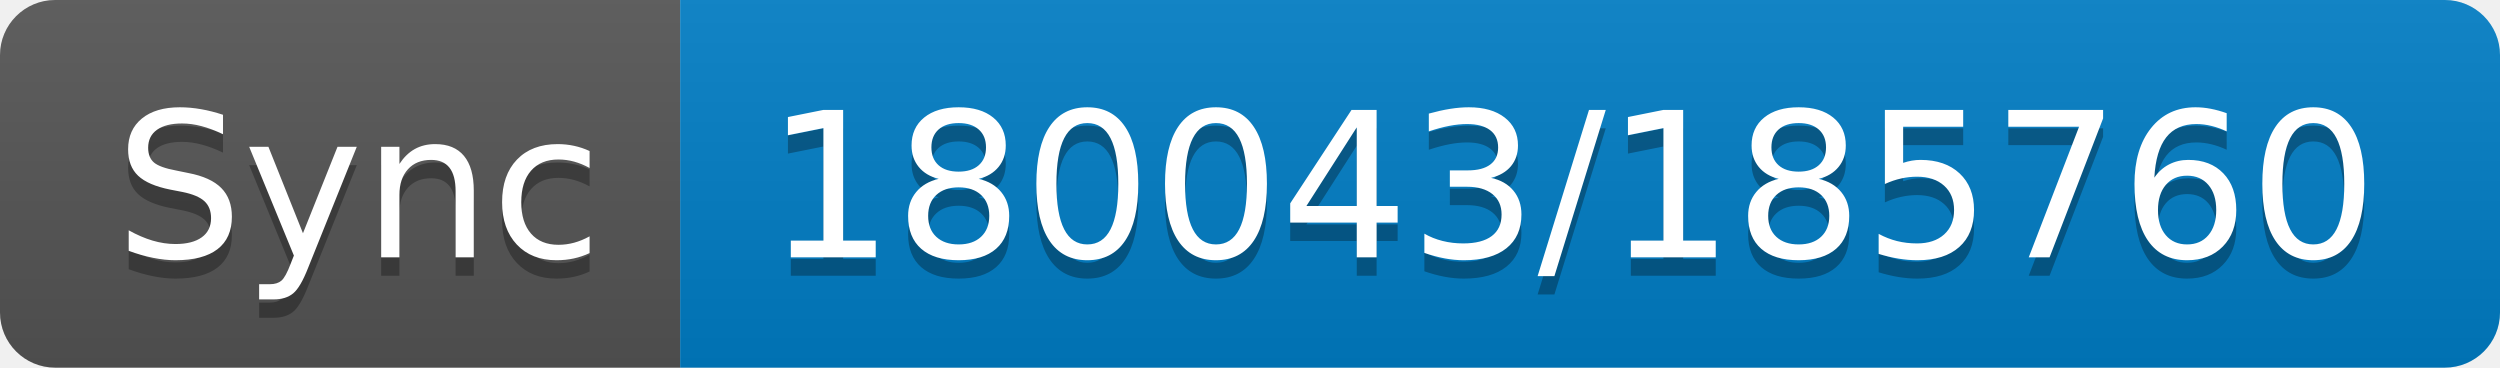
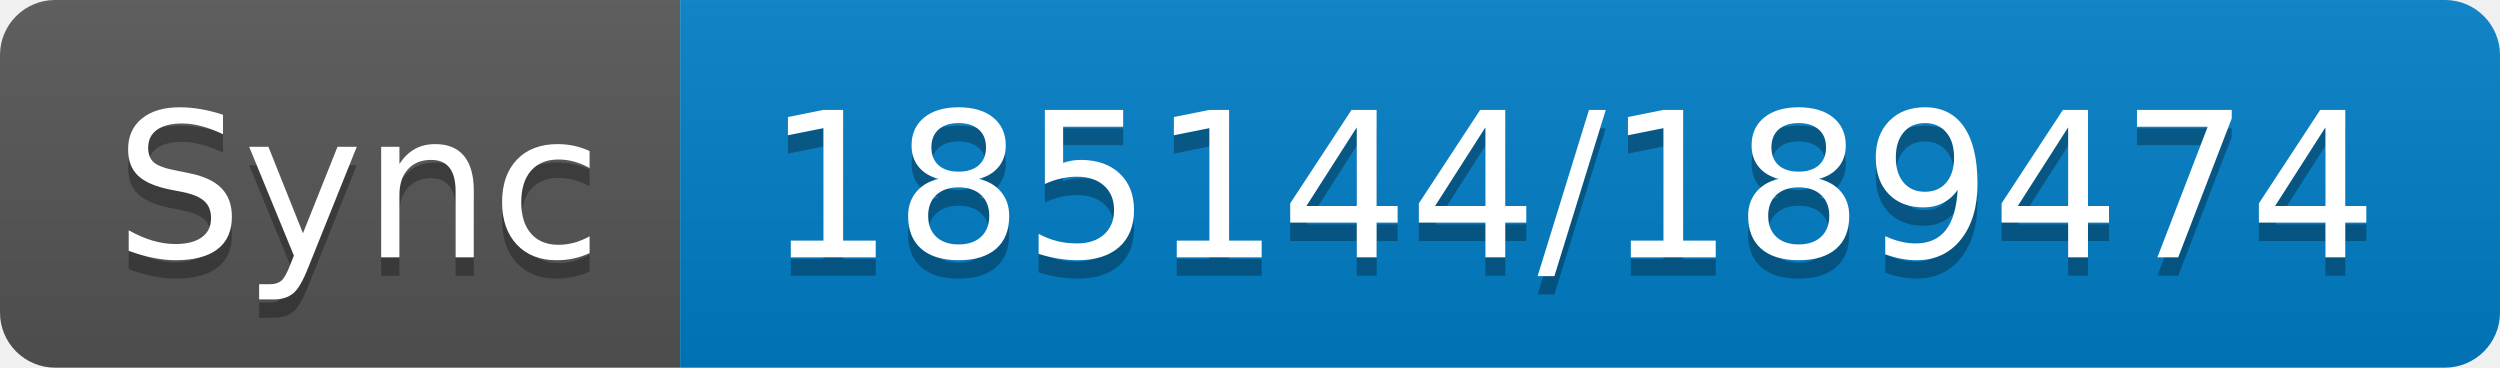
- <svg xmlns="http://www.w3.org/2000/svg" width="136" height="20" role="img" aria-label="Sync: 180043/185760">
+ <svg xmlns="http://www.w3.org/2000/svg" width="136" height="20" role="img" aria-label="Sync: 185144/189474">
  <linearGradient id="s" x2="0" y2="100%">
    <stop offset="0" stop-color="#bbb" stop-opacity=".1" />
    <stop offset="1" stop-opacity=".1" />
  </linearGradient>
  <clipPath id="r">
    <rect width="136" height="20" rx="3" fill="#fff" />
  </clipPath>
  <g clip-path="url(#r)">
    <rect width="37" height="20" fill="#555" />
    <rect x="37" width="99" height="20" fill="#007ec6" />
    <rect width="136" height="20" fill="url(#s)" />
  </g>
  <g fill="#fff" text-anchor="middle" font-family="Verdana,Geneva,DejaVu Sans,sans-serif" text-rendering="geometricPrecision" font-size="110">
    <text aria-hidden="true" x="195" y="150" fill="#010101" fill-opacity=".3" transform="scale(.1)" textLength="270">Sync</text>
    <text x="195" y="140" transform="scale(.1)" fill="#fff" textLength="270">Sync</text>
-     <text aria-hidden="true" x="855" y="150" fill="#010101" fill-opacity=".3" transform="scale(.1)" textLength="890">180043/185760</text>
-     <text x="855" y="140" transform="scale(.1)" fill="#fff" textLength="890">180043/185760</text>
+     <text aria-hidden="true" x="855" y="150" fill="#010101" fill-opacity=".3" transform="scale(.1)" textLength="890">185144/189474</text>
+     <text x="855" y="140" transform="scale(.1)" fill="#fff" textLength="890">185144/189474</text>
  </g>
</svg>
